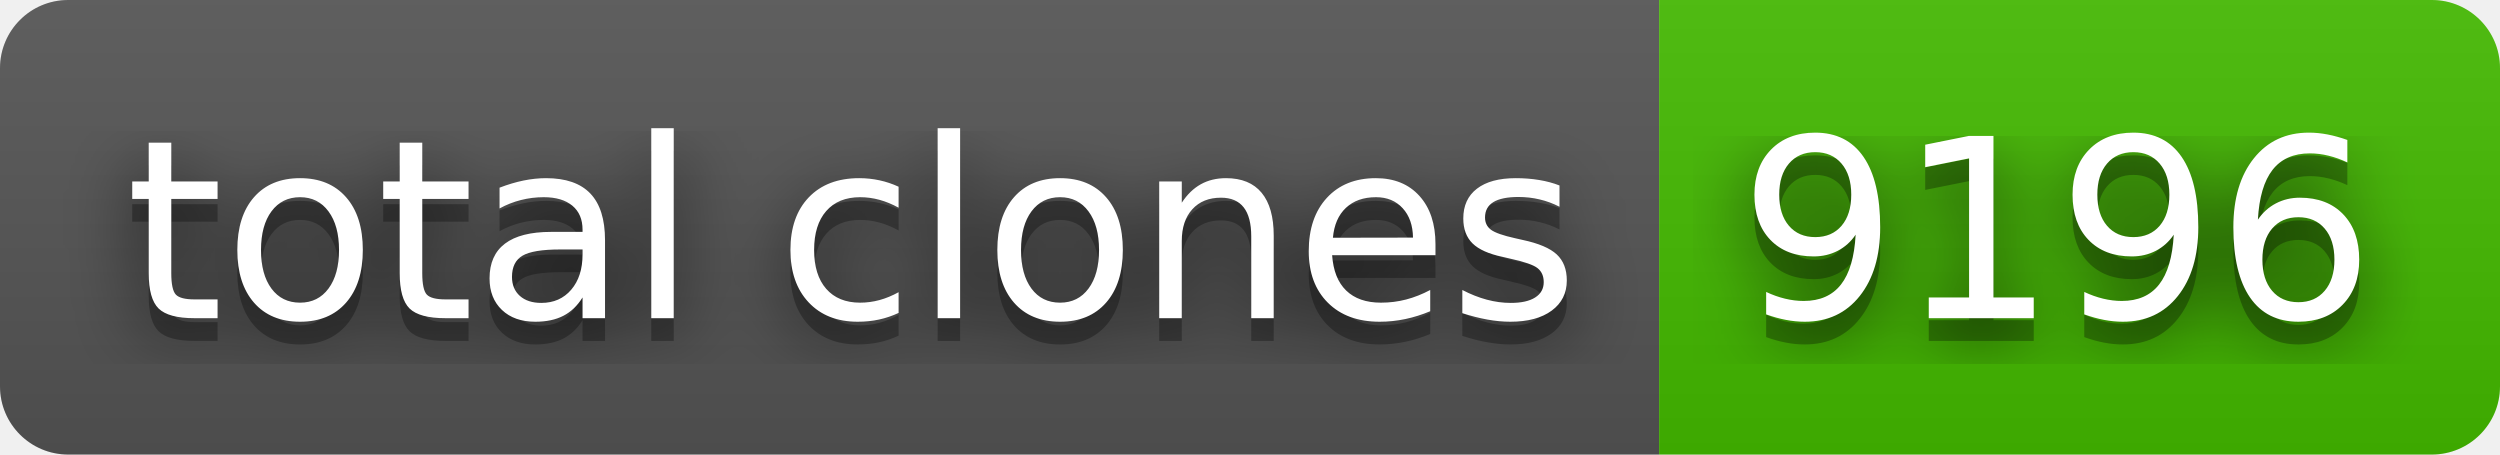
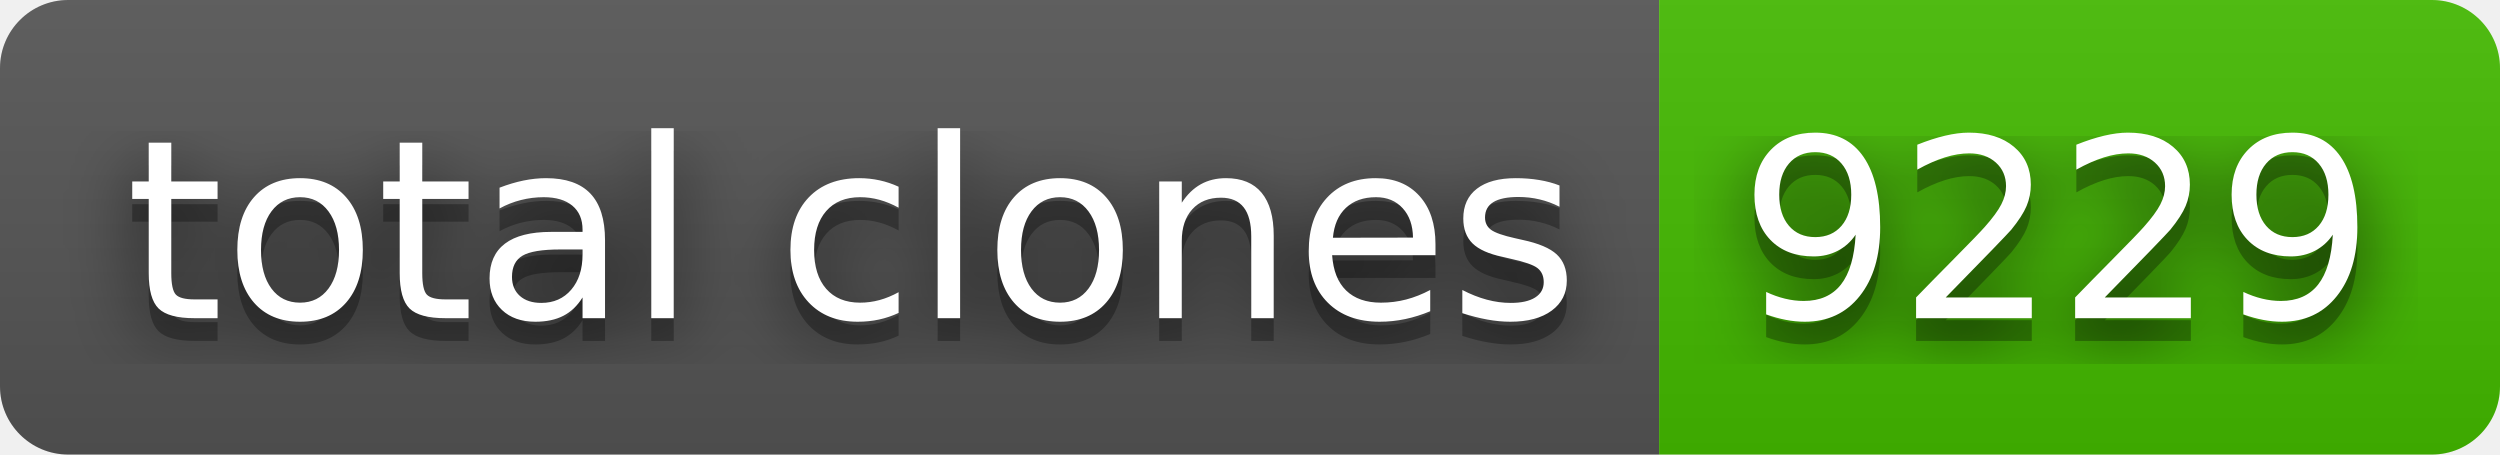
- <svg xmlns="http://www.w3.org/2000/svg" width="110" height="20" role="img" aria-label="total clones: 9196">
+ <svg xmlns="http://www.w3.org/2000/svg" width="110" height="20" role="img" aria-label="total clones: 9229">
  <filter id="blur">
    <feGaussianBlur stdDeviation="16" />
  </filter>
  <linearGradient id="s" x2="0" y2="100%">
    <stop offset="0" stop-color="#bbb" stop-opacity=".1" />
    <stop offset="1" stop-opacity=".1" />
  </linearGradient>
  <clipPath id="r">
    <rect width="110" height="20" rx="3" />
  </clipPath>
  <g clip-path="url(#r)">
    <rect width="73" height="20" fill="#555" />
    <rect x="73" width="37" height="20" fill="#4b0" />
    <rect width="110" height="20" fill="url(#s)" />
  </g>
  <g fill="#fff" text-anchor="middle" font-family="Verdana,Geneva,DejaVu Sans,sans-serif" text-rendering="geometricPrecision" font-size="110">
    <g transform="scale(.1)">
      <g aria-hidden="true" fill="#010101">
        <text x="375" y="150" fill-opacity=".8" filter="url(#blur)" textLength="630">total clones</text>
        <text x="375" y="150" fill-opacity=".3" textLength="630">total clones</text>
      </g>
      <text x="375" y="140" textLength="630">total clones</text>
    </g>
    <g transform="scale(.1)">
      <g aria-hidden="true" fill="#010101">
-         <text x="905" y="150" fill-opacity=".8" filter="url(#blur)" textLength="270">9196</text>
-         <text x="905" y="150" fill-opacity=".3" textLength="270">9196</text>
+         <text x="905" y="150" fill-opacity=".8" filter="url(#blur)" textLength="270">9229</text>
+         <text x="905" y="150" fill-opacity=".3" textLength="270">9229</text>
      </g>
-       <text x="905" y="140" textLength="270">9196</text>
+       <text x="905" y="140" textLength="270">9229</text>
    </g>
  </g>
</svg>
